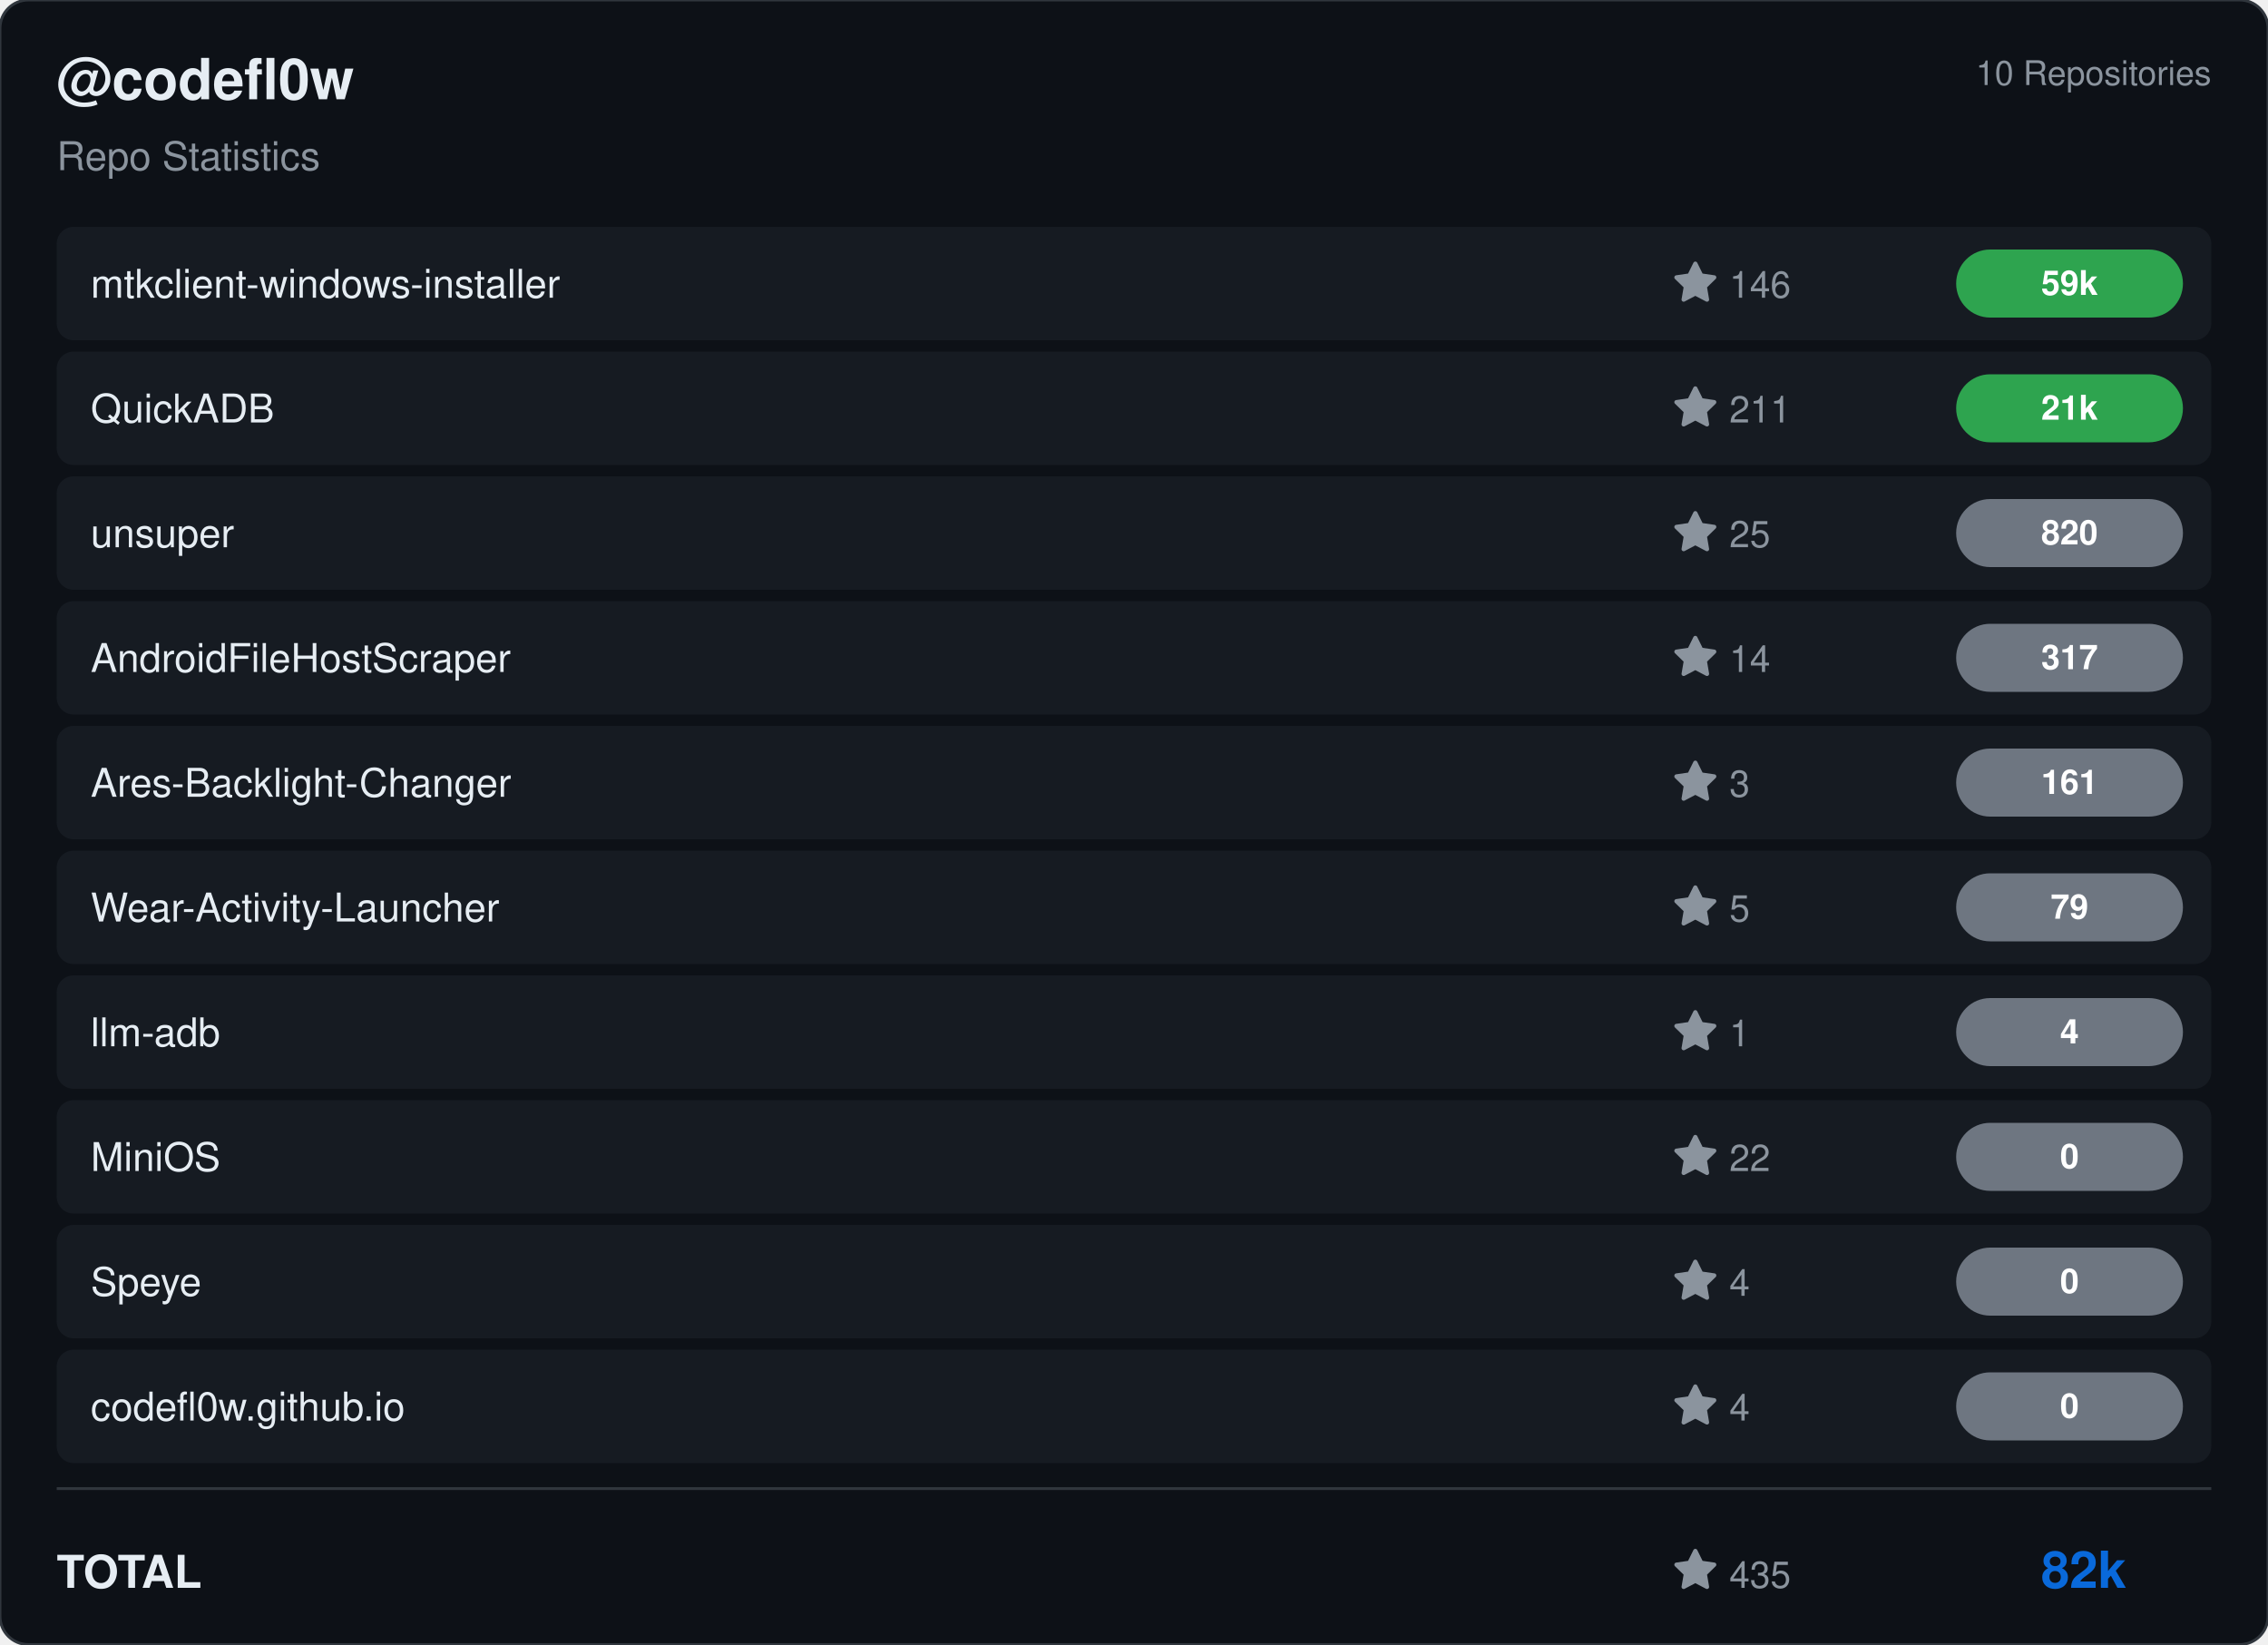
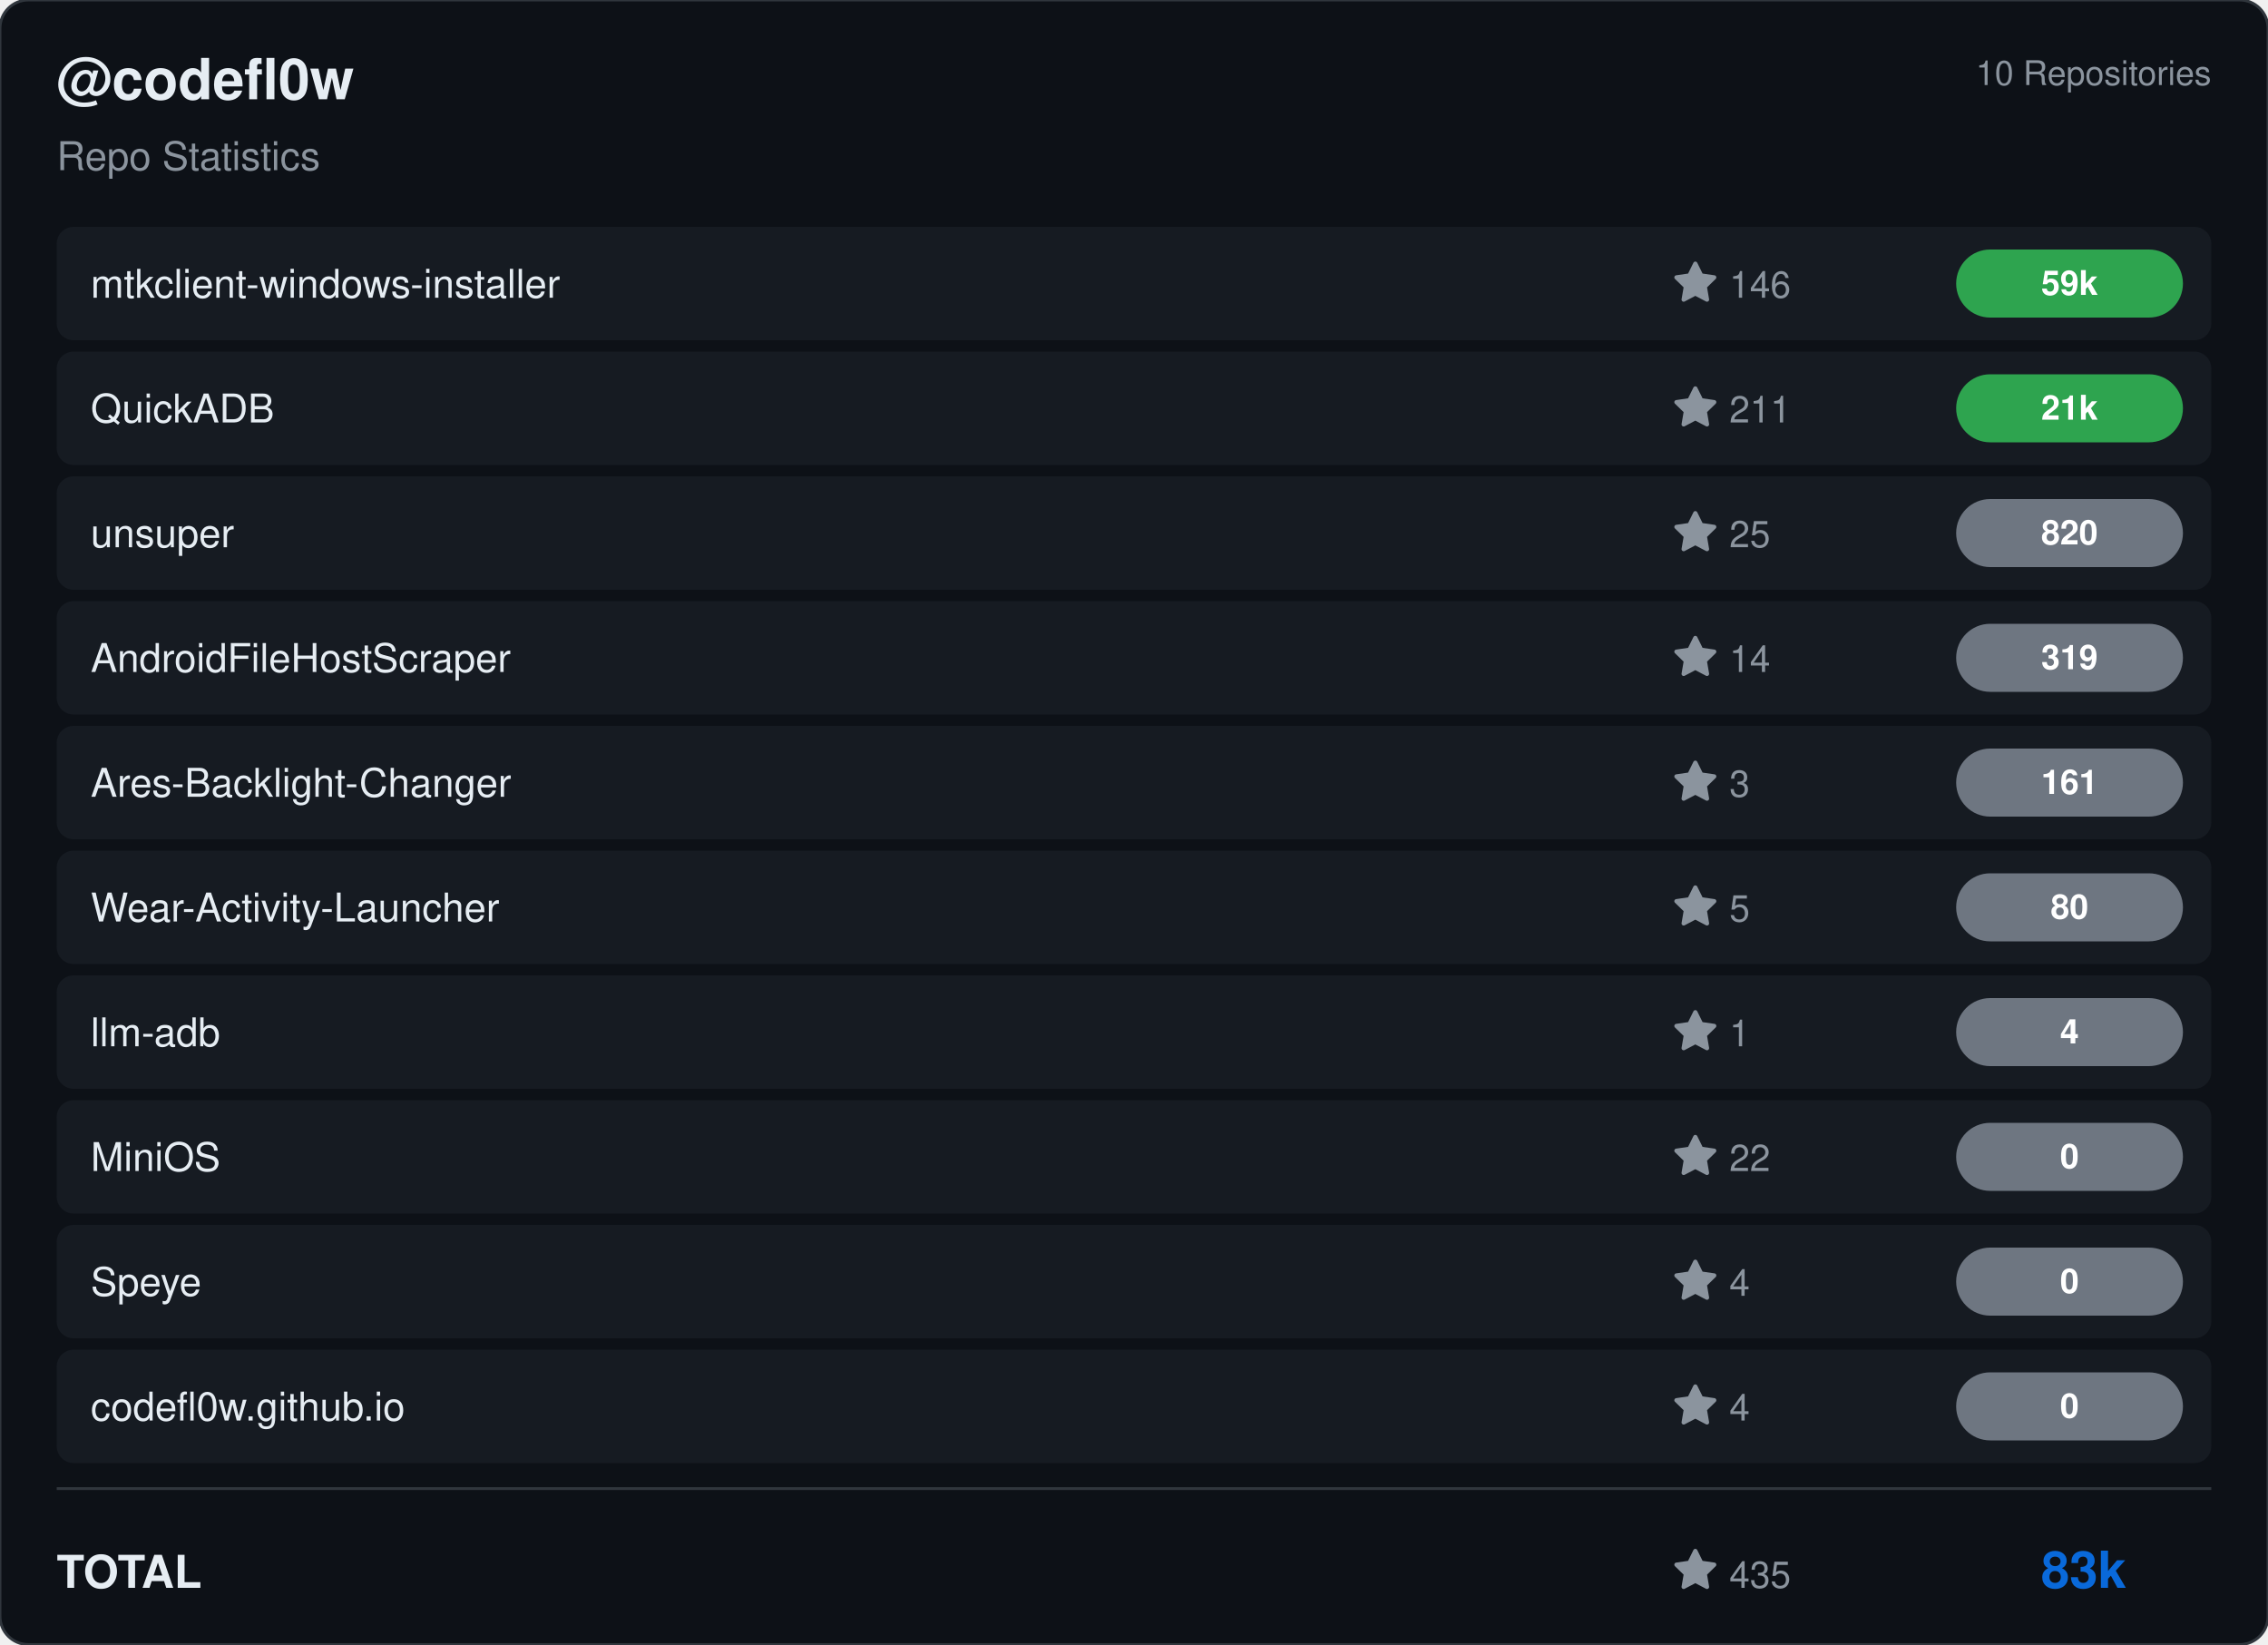
<svg xmlns="http://www.w3.org/2000/svg" viewBox="0 0 800 580" width="800" height="580">
  <rect width="800" height="580" rx="10" fill="#0d1117" stroke="#30363d" stroke-width="1" />
  <g transform="translate(20, 35)">
    <text fill="#e6edf3" font-size="20" font-family="Segoe UI, Helvetica, Arial, sans-serif" font-weight="600">@codefl0w</text>
    <text y="25" fill="#8b949e" font-size="14" font-family="Segoe UI, Helvetica, Arial, sans-serif">Repo Statistics</text>
  </g>
  <text x="780" y="30" fill="#8b949e" font-size="12" font-family="Segoe UI, Helvetica, Arial, sans-serif" text-anchor="end">10 Repositories</text>
  <rect x="20" y="80" width="760" height="40" rx="6" fill="#161b22" />
  <text x="32" y="105" fill="#e6edf3" font-size="14" font-family="Segoe UI, Helvetica, Arial, sans-serif" font-weight="500">mtkclient-windows-installer</text>
  <g transform="translate(590, 92)">
    <path d="M8 .25a.75.75 0 0 1 .673.418l1.882 3.815 4.21.612a.75.75 0 0 1 .416 1.279l-3.046 2.97.719 4.192a.751.751 0 0 1-1.088.791L8 12.347l-3.766 1.98a.75.75 0 0 1-1.088-.79l.72-4.194L.818 6.374a.75.75 0 0 1 .416-1.28l4.21-.611L7.327.668A.75.75 0 0 1 8 .25Z" fill="#8b949e" />
    <text x="20" y="13" fill="#8b949e" font-size="13" font-family="Segoe UI, Helvetica, Arial, sans-serif">146</text>
  </g>
  <rect x="690" y="88.0" width="80" height="24" rx="12" fill="#2ea44f" />
  <text x="730.0" y="104.0" fill="#ffffff" font-size="12" font-weight="bold" font-family="Segoe UI, Helvetica, Arial, sans-serif" text-anchor="middle">59k</text>
  <rect x="20" y="124" width="760" height="40" rx="6" fill="#161b22" />
  <text x="32" y="149" fill="#e6edf3" font-size="14" font-family="Segoe UI, Helvetica, Arial, sans-serif" font-weight="500">QuickADB</text>
  <g transform="translate(590, 136)">
    <path d="M8 .25a.75.75 0 0 1 .673.418l1.882 3.815 4.21.612a.75.75 0 0 1 .416 1.279l-3.046 2.97.719 4.192a.751.751 0 0 1-1.088.791L8 12.347l-3.766 1.98a.75.75 0 0 1-1.088-.79l.72-4.194L.818 6.374a.75.75 0 0 1 .416-1.28l4.21-.611L7.327.668A.75.75 0 0 1 8 .25Z" fill="#8b949e" />
    <text x="20" y="13" fill="#8b949e" font-size="13" font-family="Segoe UI, Helvetica, Arial, sans-serif">211</text>
  </g>
  <rect x="690" y="132.0" width="80" height="24" rx="12" fill="#2ea44f" />
  <text x="730.0" y="148.0" fill="#ffffff" font-size="12" font-weight="bold" font-family="Segoe UI, Helvetica, Arial, sans-serif" text-anchor="middle">21k</text>
  <rect x="20" y="168" width="760" height="40" rx="6" fill="#161b22" />
  <text x="32" y="193" fill="#e6edf3" font-size="14" font-family="Segoe UI, Helvetica, Arial, sans-serif" font-weight="500">unsuper</text>
  <g transform="translate(590, 180)">
    <path d="M8 .25a.75.75 0 0 1 .673.418l1.882 3.815 4.21.612a.75.75 0 0 1 .416 1.279l-3.046 2.97.719 4.192a.751.751 0 0 1-1.088.791L8 12.347l-3.766 1.98a.75.75 0 0 1-1.088-.79l.72-4.194L.818 6.374a.75.75 0 0 1 .416-1.28l4.21-.611L7.327.668A.75.75 0 0 1 8 .25Z" fill="#8b949e" />
    <text x="20" y="13" fill="#8b949e" font-size="13" font-family="Segoe UI, Helvetica, Arial, sans-serif">25</text>
  </g>
  <rect x="690" y="176.0" width="80" height="24" rx="12" fill="#6e7681" />
  <text x="730.0" y="192.0" fill="#ffffff" font-size="12" font-weight="bold" font-family="Segoe UI, Helvetica, Arial, sans-serif" text-anchor="middle">820</text>
  <rect x="20" y="212" width="760" height="40" rx="6" fill="#161b22" />
  <text x="32" y="237" fill="#e6edf3" font-size="14" font-family="Segoe UI, Helvetica, Arial, sans-serif" font-weight="500">AndroidFileHostScraper</text>
  <g transform="translate(590, 224)">
    <path d="M8 .25a.75.75 0 0 1 .673.418l1.882 3.815 4.21.612a.75.75 0 0 1 .416 1.279l-3.046 2.97.719 4.192a.751.751 0 0 1-1.088.791L8 12.347l-3.766 1.98a.75.75 0 0 1-1.088-.79l.72-4.194L.818 6.374a.75.75 0 0 1 .416-1.28l4.21-.611L7.327.668A.75.75 0 0 1 8 .25Z" fill="#8b949e" />
    <text x="20" y="13" fill="#8b949e" font-size="13" font-family="Segoe UI, Helvetica, Arial, sans-serif">14</text>
  </g>
  <rect x="690" y="220.0" width="80" height="24" rx="12" fill="#6e7681" />
-   <text x="730.0" y="236.0" fill="#ffffff" font-size="12" font-weight="bold" font-family="Segoe UI, Helvetica, Arial, sans-serif" text-anchor="middle">317</text>
+   <text x="730.0" y="236.0" fill="#ffffff" font-size="12" font-weight="bold" font-family="Segoe UI, Helvetica, Arial, sans-serif" text-anchor="middle">319</text>
  <rect x="20" y="256" width="760" height="40" rx="6" fill="#161b22" />
  <text x="32" y="281" fill="#e6edf3" font-size="14" font-family="Segoe UI, Helvetica, Arial, sans-serif" font-weight="500">Ares-Backlight-Changer</text>
  <g transform="translate(590, 268)">
    <path d="M8 .25a.75.75 0 0 1 .673.418l1.882 3.815 4.21.612a.75.75 0 0 1 .416 1.279l-3.046 2.97.719 4.192a.751.751 0 0 1-1.088.791L8 12.347l-3.766 1.98a.75.75 0 0 1-1.088-.79l.72-4.194L.818 6.374a.75.75 0 0 1 .416-1.28l4.21-.611L7.327.668A.75.75 0 0 1 8 .25Z" fill="#8b949e" />
    <text x="20" y="13" fill="#8b949e" font-size="13" font-family="Segoe UI, Helvetica, Arial, sans-serif">3</text>
  </g>
  <rect x="690" y="264.0" width="80" height="24" rx="12" fill="#6e7681" />
  <text x="730.0" y="280.0" fill="#ffffff" font-size="12" font-weight="bold" font-family="Segoe UI, Helvetica, Arial, sans-serif" text-anchor="middle">161</text>
  <rect x="20" y="300" width="760" height="40" rx="6" fill="#161b22" />
  <text x="32" y="325" fill="#e6edf3" font-size="14" font-family="Segoe UI, Helvetica, Arial, sans-serif" font-weight="500">Wear-Activity-Launcher</text>
  <g transform="translate(590, 312)">
    <path d="M8 .25a.75.75 0 0 1 .673.418l1.882 3.815 4.21.612a.75.75 0 0 1 .416 1.279l-3.046 2.97.719 4.192a.751.751 0 0 1-1.088.791L8 12.347l-3.766 1.98a.75.75 0 0 1-1.088-.79l.72-4.194L.818 6.374a.75.75 0 0 1 .416-1.28l4.21-.611L7.327.668A.75.75 0 0 1 8 .25Z" fill="#8b949e" />
    <text x="20" y="13" fill="#8b949e" font-size="13" font-family="Segoe UI, Helvetica, Arial, sans-serif">5</text>
  </g>
  <rect x="690" y="308.0" width="80" height="24" rx="12" fill="#6e7681" />
-   <text x="730.0" y="324.0" fill="#ffffff" font-size="12" font-weight="bold" font-family="Segoe UI, Helvetica, Arial, sans-serif" text-anchor="middle">79</text>
+   <text x="730.0" y="324.0" fill="#ffffff" font-size="12" font-weight="bold" font-family="Segoe UI, Helvetica, Arial, sans-serif" text-anchor="middle">80</text>
  <rect x="20" y="344" width="760" height="40" rx="6" fill="#161b22" />
  <text x="32" y="369" fill="#e6edf3" font-size="14" font-family="Segoe UI, Helvetica, Arial, sans-serif" font-weight="500">llm-adb</text>
  <g transform="translate(590, 356)">
    <path d="M8 .25a.75.75 0 0 1 .673.418l1.882 3.815 4.21.612a.75.75 0 0 1 .416 1.279l-3.046 2.97.719 4.192a.751.751 0 0 1-1.088.791L8 12.347l-3.766 1.98a.75.75 0 0 1-1.088-.79l.72-4.194L.818 6.374a.75.75 0 0 1 .416-1.28l4.21-.611L7.327.668A.75.75 0 0 1 8 .25Z" fill="#8b949e" />
    <text x="20" y="13" fill="#8b949e" font-size="13" font-family="Segoe UI, Helvetica, Arial, sans-serif">1</text>
  </g>
  <rect x="690" y="352.0" width="80" height="24" rx="12" fill="#6e7681" />
  <text x="730.0" y="368.0" fill="#ffffff" font-size="12" font-weight="bold" font-family="Segoe UI, Helvetica, Arial, sans-serif" text-anchor="middle">4</text>
  <rect x="20" y="388" width="760" height="40" rx="6" fill="#161b22" />
  <text x="32" y="413" fill="#e6edf3" font-size="14" font-family="Segoe UI, Helvetica, Arial, sans-serif" font-weight="500">MiniOS</text>
  <g transform="translate(590, 400)">
    <path d="M8 .25a.75.75 0 0 1 .673.418l1.882 3.815 4.21.612a.75.75 0 0 1 .416 1.279l-3.046 2.97.719 4.192a.751.751 0 0 1-1.088.791L8 12.347l-3.766 1.98a.75.75 0 0 1-1.088-.79l.72-4.194L.818 6.374a.75.75 0 0 1 .416-1.28l4.21-.611L7.327.668A.75.75 0 0 1 8 .25Z" fill="#8b949e" />
    <text x="20" y="13" fill="#8b949e" font-size="13" font-family="Segoe UI, Helvetica, Arial, sans-serif">22</text>
  </g>
  <rect x="690" y="396.0" width="80" height="24" rx="12" fill="#6e7681" />
  <text x="730.0" y="412.0" fill="#ffffff" font-size="12" font-weight="bold" font-family="Segoe UI, Helvetica, Arial, sans-serif" text-anchor="middle">0</text>
  <rect x="20" y="432" width="760" height="40" rx="6" fill="#161b22" />
  <text x="32" y="457" fill="#e6edf3" font-size="14" font-family="Segoe UI, Helvetica, Arial, sans-serif" font-weight="500">Speye</text>
  <g transform="translate(590, 444)">
    <path d="M8 .25a.75.75 0 0 1 .673.418l1.882 3.815 4.21.612a.75.75 0 0 1 .416 1.279l-3.046 2.97.719 4.192a.751.751 0 0 1-1.088.791L8 12.347l-3.766 1.98a.75.75 0 0 1-1.088-.79l.72-4.194L.818 6.374a.75.75 0 0 1 .416-1.28l4.21-.611L7.327.668A.75.75 0 0 1 8 .25Z" fill="#8b949e" />
    <text x="20" y="13" fill="#8b949e" font-size="13" font-family="Segoe UI, Helvetica, Arial, sans-serif">4</text>
  </g>
  <rect x="690" y="440.0" width="80" height="24" rx="12" fill="#6e7681" />
  <text x="730.0" y="456.0" fill="#ffffff" font-size="12" font-weight="bold" font-family="Segoe UI, Helvetica, Arial, sans-serif" text-anchor="middle">0</text>
  <rect x="20" y="476" width="760" height="40" rx="6" fill="#161b22" />
  <text x="32" y="501" fill="#e6edf3" font-size="14" font-family="Segoe UI, Helvetica, Arial, sans-serif" font-weight="500">codefl0w.github.io</text>
  <g transform="translate(590, 488)">
    <path d="M8 .25a.75.75 0 0 1 .673.418l1.882 3.815 4.21.612a.75.75 0 0 1 .416 1.279l-3.046 2.97.719 4.192a.751.751 0 0 1-1.088.791L8 12.347l-3.766 1.98a.75.75 0 0 1-1.088-.79l.72-4.194L.818 6.374a.75.75 0 0 1 .416-1.28l4.21-.611L7.327.668A.75.75 0 0 1 8 .25Z" fill="#8b949e" />
    <text x="20" y="13" fill="#8b949e" font-size="13" font-family="Segoe UI, Helvetica, Arial, sans-serif">4</text>
  </g>
  <rect x="690" y="484.0" width="80" height="24" rx="12" fill="#6e7681" />
  <text x="730.0" y="500.0" fill="#ffffff" font-size="12" font-weight="bold" font-family="Segoe UI, Helvetica, Arial, sans-serif" text-anchor="middle">0</text>
  <line x1="20" y1="525" x2="780" y2="525" stroke="#30363d" />
  <text x="20" y="560" fill="#e6edf3" font-size="16" font-family="Segoe UI, Helvetica, Arial, sans-serif" font-weight="600">TOTAL</text>
  <g transform="translate(590, 546)">
    <path d="M8 .25a.75.75 0 0 1 .673.418l1.882 3.815 4.21.612a.75.75 0 0 1 .416 1.279l-3.046 2.97.719 4.192a.751.751 0 0 1-1.088.791L8 12.347l-3.766 1.98a.75.75 0 0 1-1.088-.79l.72-4.194L.818 6.374a.75.75 0 0 1 .416-1.28l4.21-.611L7.327.668A.75.75 0 0 1 8 .25Z" fill="#8b949e" />
    <text x="20" y="14" fill="#8b949e" font-size="13" font-family="Segoe UI, Helvetica, Arial, sans-serif">435</text>
  </g>
-   <text x="750" y="560" fill="#0969da" font-size="18" font-family="Segoe UI, Helvetica, Arial, sans-serif" font-weight="bold" text-anchor="end">82k</text>
+   <text x="750" y="560" fill="#0969da" font-size="18" font-family="Segoe UI, Helvetica, Arial, sans-serif" font-weight="bold" text-anchor="end">83k</text>
</svg>
